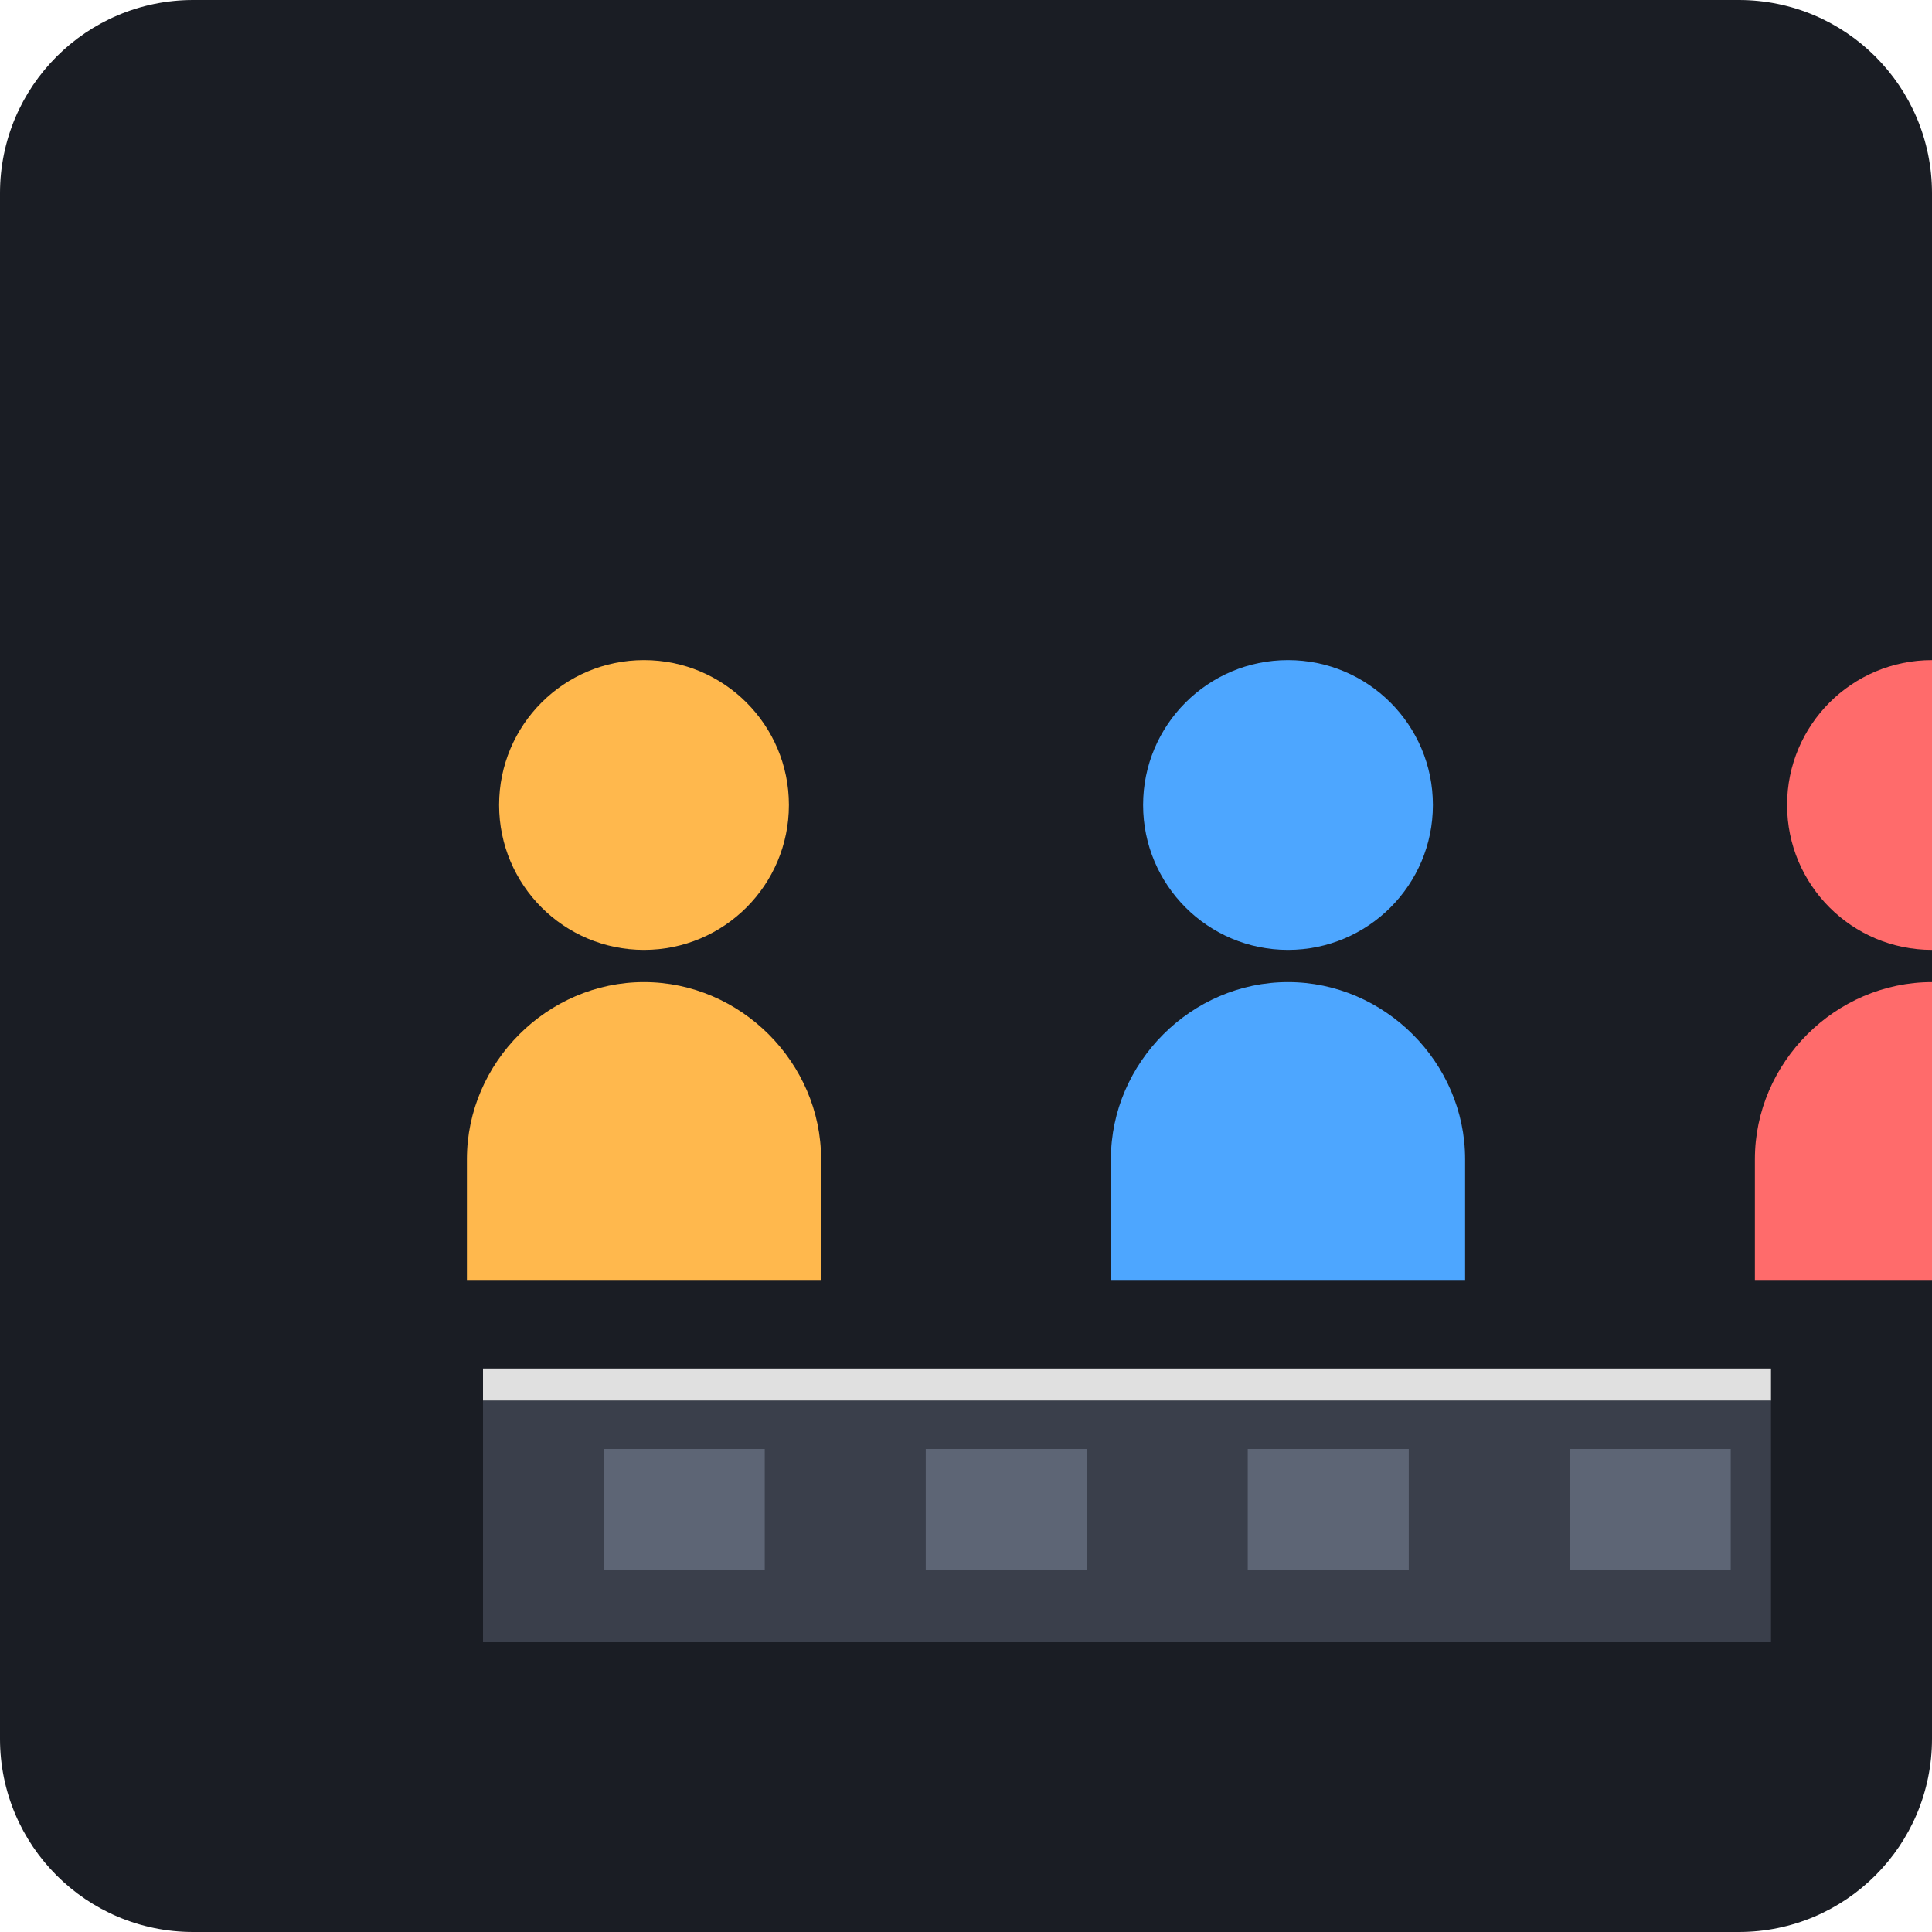
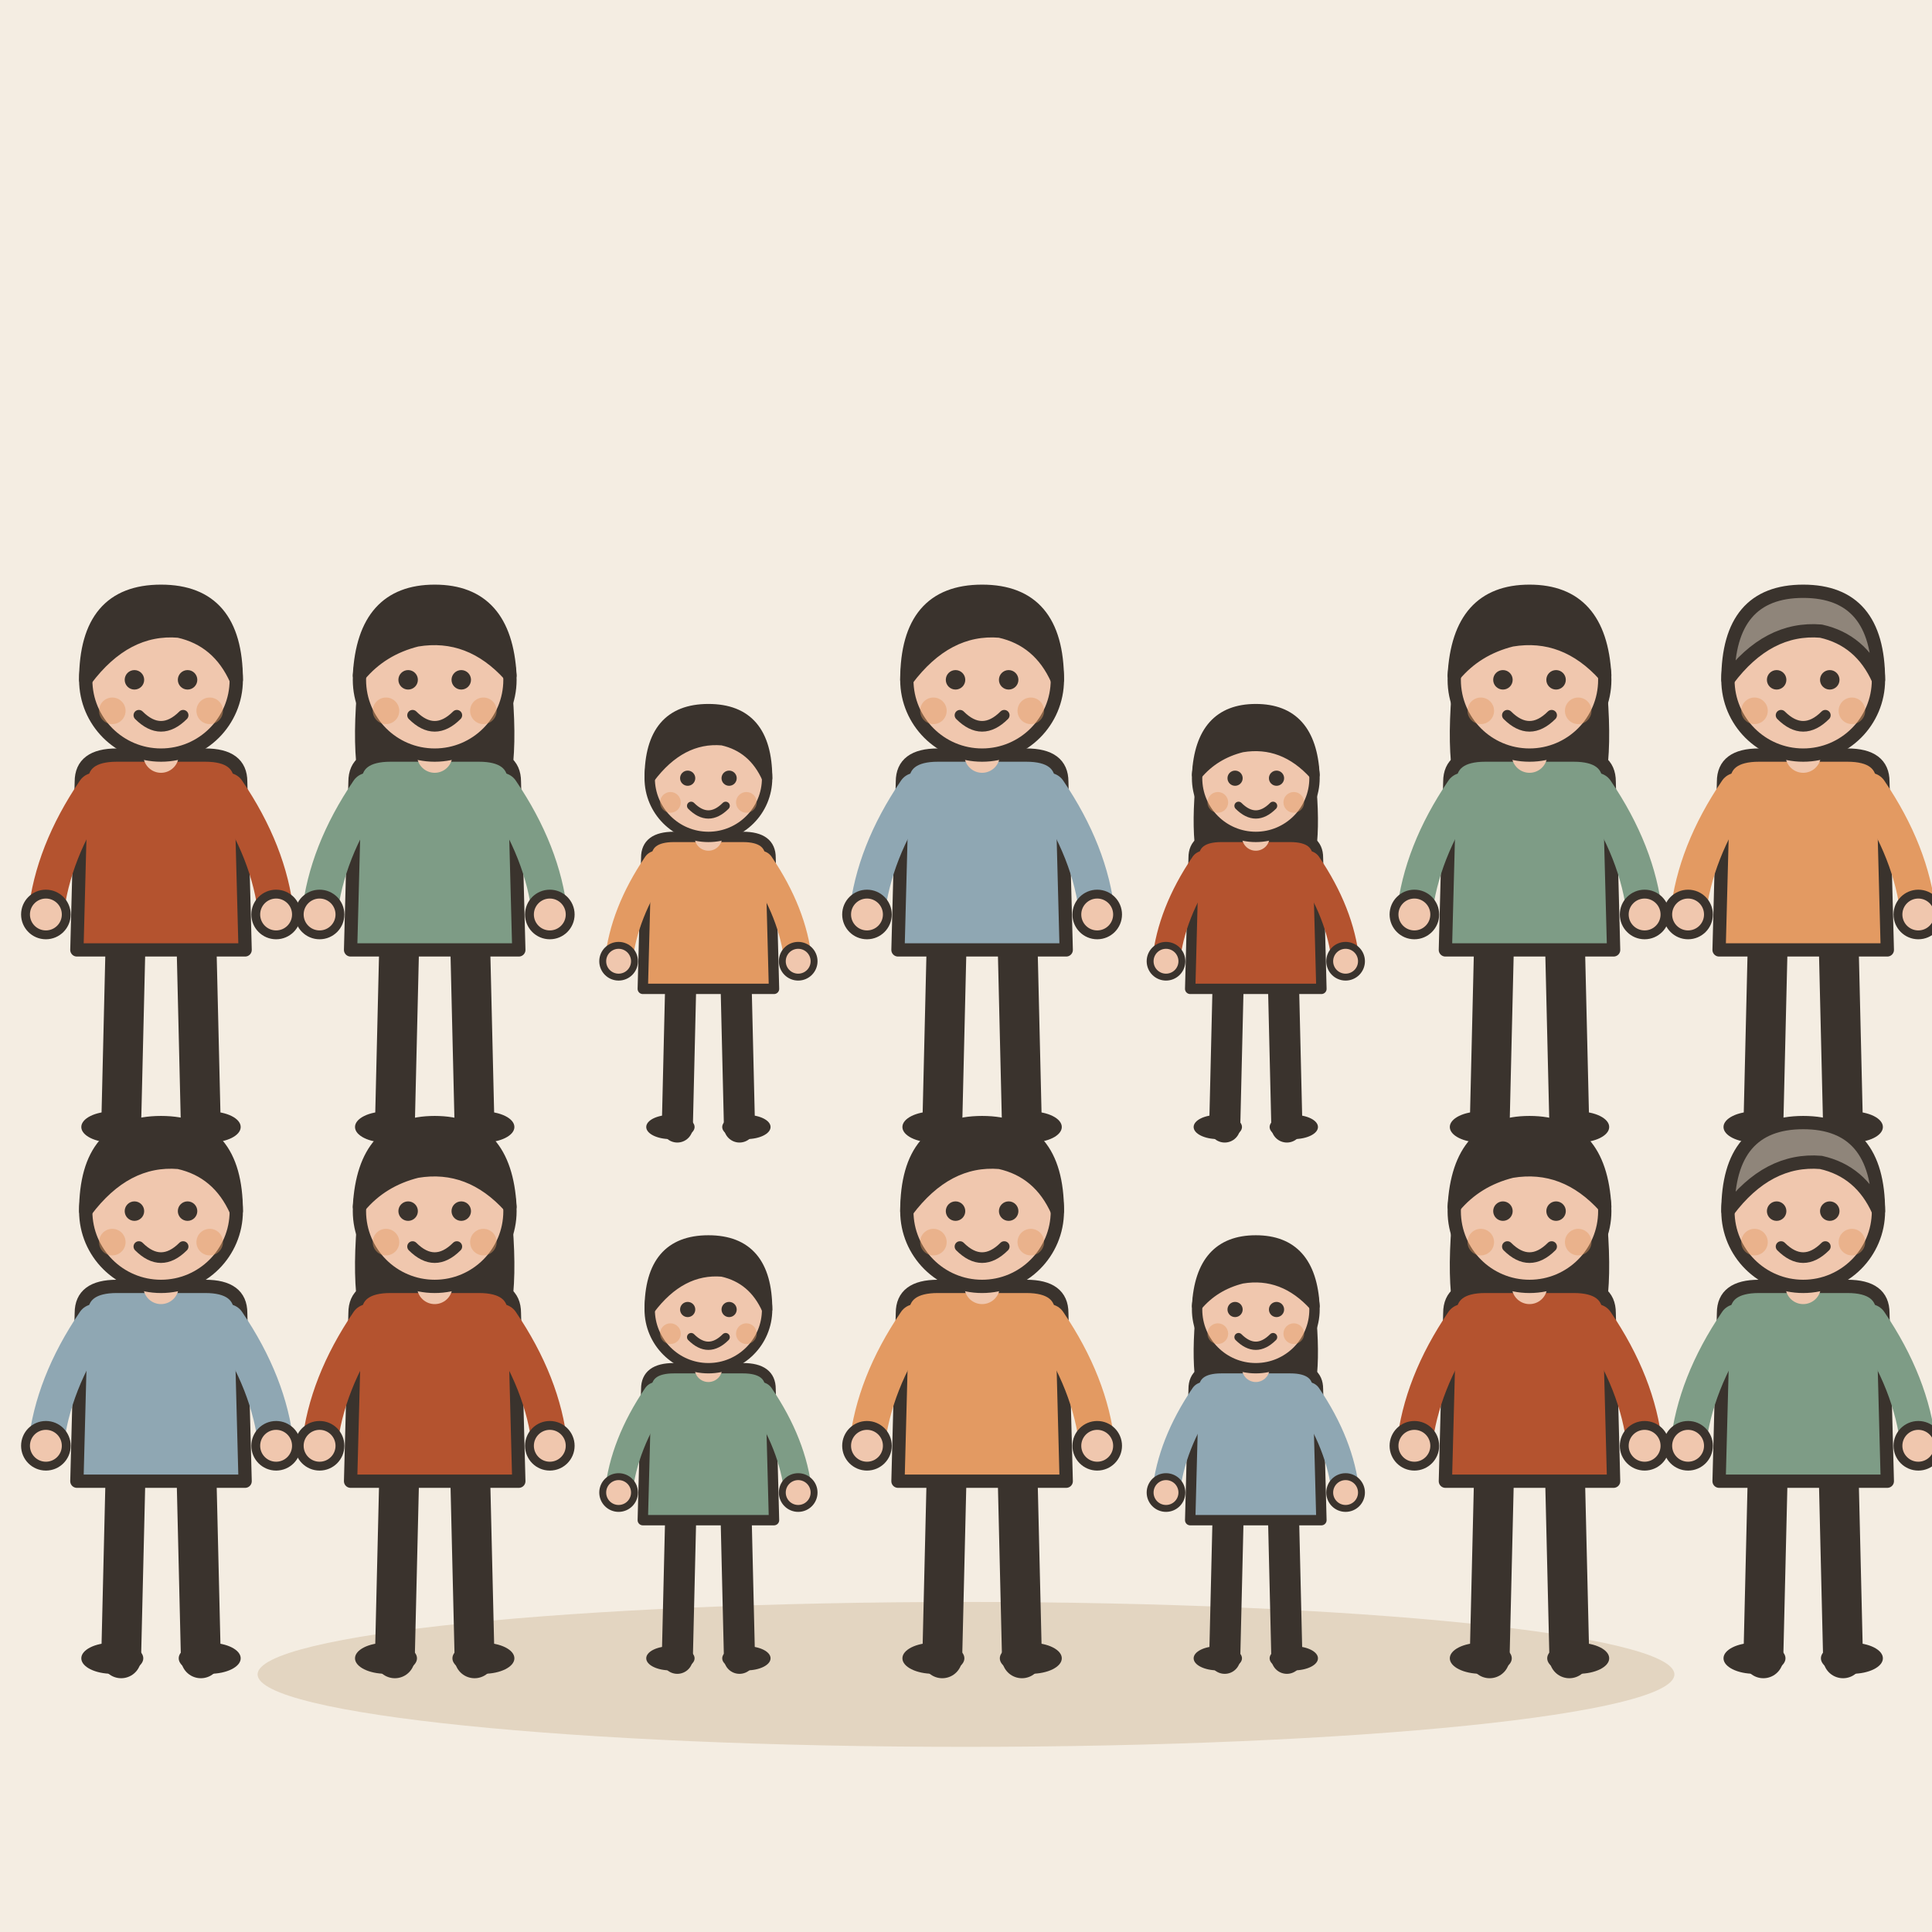
- <svg xmlns="http://www.w3.org/2000/svg" viewBox="0 0 240 240">
-   <rect width="240" height="240" rx="24" fill="#1A1D24" />
-   <g transform="translate(40, 60)">
-     <circle cx="40" cy="40" r="18" fill="#FFB84D" />
-     <path d="M40 62c-12 0-22 10-22 22v15h44v-15c0-12-10-22-22-22z" fill="#FFB84D" />
-     <circle cx="120" cy="40" r="18" fill="#4DA6FF" />
-     <path d="M120 62c-12 0-22 10-22 22v15h44v-15c0-12-10-22-22-22z" fill="#4DA6FF" />
-     <circle cx="200" cy="40" r="18" fill="#FF6B6B" />
-     <path d="M200 62c-12 0-22 10-22 22v15h44v-15c0-12-10-22-22-22z" fill="#FF6B6B" />
-     <path d="M20 110h160v4h-160z" fill="#E0E0E0" />
-     <path d="M20 114h160v30h-160z" fill="#3A3F4B" />
-     <rect x="35" y="120" width="20" height="15" fill="#5D6575" />
-     <rect x="75" y="120" width="20" height="15" fill="#5D6575" />
-     <rect x="115" y="120" width="20" height="15" fill="#5D6575" />
-     <rect x="155" y="120" width="20" height="15" fill="#5D6575" />
+ <svg xmlns="http://www.w3.org/2000/svg" viewBox="0 0 240 240" data-style="editorial">
+   <rect width="240" height="240" fill="#F4EDE2" />
+   <ellipse cx="120" cy="208" rx="88" ry="9" fill="#E3D5C1" />
+   <g transform="translate(20 140) scale(0.55 0.55)">
+     <path d="M-8 -42L-9 0" stroke="#3A332D" stroke-width="9" stroke-linecap="round" fill="none" />
+     <path d="M8 -42L9 0" stroke="#3A332D" stroke-width="9" stroke-linecap="round" fill="none" />
+     <ellipse cx="-11" cy="0" rx="7" ry="3.5" fill="#3A332D" />
+     <ellipse cx="11" cy="0" rx="7" ry="3.5" fill="#3A332D" />
+     <path d="M-18 -78Q-18 -84 -10 -84L10 -84Q18 -84 18 -78L19 -40L-19 -40Z" fill="#B4532F" stroke="#3A332D" stroke-width="3" stroke-linecap="round" stroke-linejoin="round" />
+     <path d="M-15 -76Q-24.5 -62 -26 -48" fill="none" stroke="#B4532F" stroke-width="8" stroke-linecap="round" stroke-linejoin="round" />
+     <circle cx="-26" cy="-48" r="4.6" fill="#F0C7AE" stroke="#3A332D" stroke-linecap="round" stroke-linejoin="round" stroke-width="2" />
+     <path d="M15 -76Q24.5 -62 26 -48" fill="none" stroke="#B4532F" stroke-width="8" stroke-linecap="round" stroke-linejoin="round" />
+     <circle cx="26" cy="-48" r="4.6" fill="#F0C7AE" stroke="#3A332D" stroke-linecap="round" stroke-linejoin="round" stroke-width="2" />
+     <path d="M0 -84L0 -88" stroke="#F0C7AE" stroke-width="8" stroke-linecap="round" fill="none" />
+     <circle cx="0" cy="-101" r="17" fill="#F0C7AE" stroke="#3A332D" stroke-width="3" stroke-linecap="round" stroke-linejoin="round" />
+     <path d="M-17 -101Q-17 -121 0 -121Q17 -121 17 -101Q13 -110 4 -112Q-8 -113 -17 -101Z" fill="#3A332D" stroke="#3A332D" stroke-width="3" stroke-linecap="round" stroke-linejoin="round" />
+     <circle cx="-6" cy="-101" r="2.2" fill="#3A332D" />
+     <circle cx="6" cy="-101" r="2.2" fill="#3A332D" />
+     <path d="M-5 -93Q0 -88 5 -93" fill="none" stroke="#3A332D" stroke-width="2.4" stroke-linecap="round" stroke-linejoin="round" />
+     <circle cx="-11" cy="-94" r="3" fill="#E39A62" opacity="0.45" />
+     <circle cx="11" cy="-94" r="3" fill="#E39A62" opacity="0.45" />
+   </g>
+   <g transform="translate(54 140) scale(0.55 0.55)">
+     <path d="M-8 -42L-9 0" stroke="#3A332D" stroke-width="9" stroke-linecap="round" fill="none" />
+     <path d="M8 -42L9 0" stroke="#3A332D" stroke-width="9" stroke-linecap="round" fill="none" />
+     <ellipse cx="-11" cy="0" rx="7" ry="3.5" fill="#3A332D" />
+     <ellipse cx="11" cy="0" rx="7" ry="3.5" fill="#3A332D" />
+     <path d="M-17 -104Q-20 -78 -14 -70L-6 -78L6 -78L14 -70Q20 -78 17 -104Z" fill="#3A332D" />
+     <path d="M-18 -78Q-18 -84 -10 -84L10 -84Q18 -84 18 -78L19 -40L-19 -40Z" fill="#7E9C86" stroke="#3A332D" stroke-width="3" stroke-linecap="round" stroke-linejoin="round" />
+     <path d="M-15 -76Q-24.5 -62 -26 -48" fill="none" stroke="#7E9C86" stroke-width="8" stroke-linecap="round" stroke-linejoin="round" />
+     <circle cx="-26" cy="-48" r="4.6" fill="#F0C7AE" stroke="#3A332D" stroke-linecap="round" stroke-linejoin="round" stroke-width="2" />
+     <path d="M15 -76Q24.5 -62 26 -48" fill="none" stroke="#7E9C86" stroke-width="8" stroke-linecap="round" stroke-linejoin="round" />
+     <circle cx="26" cy="-48" r="4.6" fill="#F0C7AE" stroke="#3A332D" stroke-linecap="round" stroke-linejoin="round" stroke-width="2" />
+     <path d="M0 -84L0 -88" stroke="#F0C7AE" stroke-width="8" stroke-linecap="round" fill="none" />
+     <circle cx="0" cy="-101" r="17" fill="#F0C7AE" stroke="#3A332D" stroke-width="3" stroke-linecap="round" stroke-linejoin="round" />
+     <path d="M-17 -102Q-16 -121 0 -121Q16 -121 17 -102Q8 -112 -4 -110Q-12 -108 -17 -102Z" fill="#3A332D" stroke="#3A332D" stroke-width="3" stroke-linecap="round" stroke-linejoin="round" />
+     <circle cx="-6" cy="-101" r="2.2" fill="#3A332D" />
+     <circle cx="6" cy="-101" r="2.2" fill="#3A332D" />
+     <path d="M-5 -93Q0 -88 5 -93" fill="none" stroke="#3A332D" stroke-width="2.4" stroke-linecap="round" stroke-linejoin="round" />
+     <circle cx="-11" cy="-94" r="3" fill="#E39A62" opacity="0.45" />
+     <circle cx="11" cy="-94" r="3" fill="#E39A62" opacity="0.45" />
+   </g>
+   <g transform="translate(88 140) scale(0.429 0.429)">
+     <path d="M-8 -42L-9 0" stroke="#3A332D" stroke-width="9" stroke-linecap="round" fill="none" />
+     <path d="M8 -42L9 0" stroke="#3A332D" stroke-width="9" stroke-linecap="round" fill="none" />
+     <ellipse cx="-11" cy="0" rx="7" ry="3.5" fill="#3A332D" />
+     <ellipse cx="11" cy="0" rx="7" ry="3.5" fill="#3A332D" />
+     <path d="M-18 -78Q-18 -84 -10 -84L10 -84Q18 -84 18 -78L19 -40L-19 -40Z" fill="#E39A62" stroke="#3A332D" stroke-width="3" stroke-linecap="round" stroke-linejoin="round" />
+     <path d="M-15 -76Q-24.5 -62 -26 -48" fill="none" stroke="#E39A62" stroke-width="8" stroke-linecap="round" stroke-linejoin="round" />
+     <circle cx="-26" cy="-48" r="4.6" fill="#F0C7AE" stroke="#3A332D" stroke-linecap="round" stroke-linejoin="round" stroke-width="2" />
+     <path d="M15 -76Q24.5 -62 26 -48" fill="none" stroke="#E39A62" stroke-width="8" stroke-linecap="round" stroke-linejoin="round" />
+     <circle cx="26" cy="-48" r="4.6" fill="#F0C7AE" stroke="#3A332D" stroke-linecap="round" stroke-linejoin="round" stroke-width="2" />
+     <path d="M0 -84L0 -88" stroke="#F0C7AE" stroke-width="8" stroke-linecap="round" fill="none" />
+     <circle cx="0" cy="-101" r="17" fill="#F0C7AE" stroke="#3A332D" stroke-width="3" stroke-linecap="round" stroke-linejoin="round" />
+     <path d="M-17 -101Q-17 -121 0 -121Q17 -121 17 -101Q13 -110 4 -112Q-8 -113 -17 -101Z" fill="#3A332D" stroke="#3A332D" stroke-width="3" stroke-linecap="round" stroke-linejoin="round" />
+     <circle cx="-6" cy="-101" r="2.2" fill="#3A332D" />
+     <circle cx="6" cy="-101" r="2.2" fill="#3A332D" />
+     <path d="M-5 -93Q0 -88 5 -93" fill="none" stroke="#3A332D" stroke-width="2.4" stroke-linecap="round" stroke-linejoin="round" />
+     <circle cx="-11" cy="-94" r="3" fill="#E39A62" opacity="0.45" />
+     <circle cx="11" cy="-94" r="3" fill="#E39A62" opacity="0.45" />
+   </g>
+   <g transform="translate(122 140) scale(0.55 0.55)">
+     <path d="M-8 -42L-9 0" stroke="#3A332D" stroke-width="9" stroke-linecap="round" fill="none" />
+     <path d="M8 -42L9 0" stroke="#3A332D" stroke-width="9" stroke-linecap="round" fill="none" />
+     <ellipse cx="-11" cy="0" rx="7" ry="3.5" fill="#3A332D" />
+     <ellipse cx="11" cy="0" rx="7" ry="3.5" fill="#3A332D" />
+     <path d="M-18 -78Q-18 -84 -10 -84L10 -84Q18 -84 18 -78L19 -40L-19 -40Z" fill="#8FA7B3" stroke="#3A332D" stroke-width="3" stroke-linecap="round" stroke-linejoin="round" />
+     <path d="M-15 -76Q-24.5 -62 -26 -48" fill="none" stroke="#8FA7B3" stroke-width="8" stroke-linecap="round" stroke-linejoin="round" />
+     <circle cx="-26" cy="-48" r="4.6" fill="#F0C7AE" stroke="#3A332D" stroke-linecap="round" stroke-linejoin="round" stroke-width="2" />
+     <path d="M15 -76Q24.5 -62 26 -48" fill="none" stroke="#8FA7B3" stroke-width="8" stroke-linecap="round" stroke-linejoin="round" />
+     <circle cx="26" cy="-48" r="4.6" fill="#F0C7AE" stroke="#3A332D" stroke-linecap="round" stroke-linejoin="round" stroke-width="2" />
+     <path d="M0 -84L0 -88" stroke="#F0C7AE" stroke-width="8" stroke-linecap="round" fill="none" />
+     <circle cx="0" cy="-101" r="17" fill="#F0C7AE" stroke="#3A332D" stroke-width="3" stroke-linecap="round" stroke-linejoin="round" />
+     <path d="M-17 -101Q-17 -121 0 -121Q17 -121 17 -101Q13 -110 4 -112Q-8 -113 -17 -101Z" fill="#3A332D" stroke="#3A332D" stroke-width="3" stroke-linecap="round" stroke-linejoin="round" />
+     <circle cx="-6" cy="-101" r="2.2" fill="#3A332D" />
+     <circle cx="6" cy="-101" r="2.2" fill="#3A332D" />
+     <path d="M-5 -93Q0 -88 5 -93" fill="none" stroke="#3A332D" stroke-width="2.4" stroke-linecap="round" stroke-linejoin="round" />
+     <circle cx="-11" cy="-94" r="3" fill="#E39A62" opacity="0.45" />
+     <circle cx="11" cy="-94" r="3" fill="#E39A62" opacity="0.45" />
+   </g>
+   <g transform="translate(156 140) scale(0.429 0.429)">
+     <path d="M-8 -42L-9 0" stroke="#3A332D" stroke-width="9" stroke-linecap="round" fill="none" />
+     <path d="M8 -42L9 0" stroke="#3A332D" stroke-width="9" stroke-linecap="round" fill="none" />
+     <ellipse cx="-11" cy="0" rx="7" ry="3.5" fill="#3A332D" />
+     <ellipse cx="11" cy="0" rx="7" ry="3.5" fill="#3A332D" />
+     <path d="M-17 -104Q-20 -78 -14 -70L-6 -78L6 -78L14 -70Q20 -78 17 -104Z" fill="#3A332D" />
+     <path d="M-18 -78Q-18 -84 -10 -84L10 -84Q18 -84 18 -78L19 -40L-19 -40Z" fill="#B4532F" stroke="#3A332D" stroke-width="3" stroke-linecap="round" stroke-linejoin="round" />
+     <path d="M-15 -76Q-24.5 -62 -26 -48" fill="none" stroke="#B4532F" stroke-width="8" stroke-linecap="round" stroke-linejoin="round" />
+     <circle cx="-26" cy="-48" r="4.6" fill="#F0C7AE" stroke="#3A332D" stroke-linecap="round" stroke-linejoin="round" stroke-width="2" />
+     <path d="M15 -76Q24.5 -62 26 -48" fill="none" stroke="#B4532F" stroke-width="8" stroke-linecap="round" stroke-linejoin="round" />
+     <circle cx="26" cy="-48" r="4.6" fill="#F0C7AE" stroke="#3A332D" stroke-linecap="round" stroke-linejoin="round" stroke-width="2" />
+     <path d="M0 -84L0 -88" stroke="#F0C7AE" stroke-width="8" stroke-linecap="round" fill="none" />
+     <circle cx="0" cy="-101" r="17" fill="#F0C7AE" stroke="#3A332D" stroke-width="3" stroke-linecap="round" stroke-linejoin="round" />
+     <path d="M-17 -102Q-16 -121 0 -121Q16 -121 17 -102Q8 -112 -4 -110Q-12 -108 -17 -102Z" fill="#3A332D" stroke="#3A332D" stroke-width="3" stroke-linecap="round" stroke-linejoin="round" />
+     <circle cx="-6" cy="-101" r="2.2" fill="#3A332D" />
+     <circle cx="6" cy="-101" r="2.2" fill="#3A332D" />
+     <path d="M-5 -93Q0 -88 5 -93" fill="none" stroke="#3A332D" stroke-width="2.4" stroke-linecap="round" stroke-linejoin="round" />
+     <circle cx="-11" cy="-94" r="3" fill="#E39A62" opacity="0.45" />
+     <circle cx="11" cy="-94" r="3" fill="#E39A62" opacity="0.45" />
+   </g>
+   <g transform="translate(190 140) scale(0.55 0.55)">
+     <path d="M-8 -42L-9 0" stroke="#3A332D" stroke-width="9" stroke-linecap="round" fill="none" />
+     <path d="M8 -42L9 0" stroke="#3A332D" stroke-width="9" stroke-linecap="round" fill="none" />
+     <ellipse cx="-11" cy="0" rx="7" ry="3.5" fill="#3A332D" />
+     <ellipse cx="11" cy="0" rx="7" ry="3.5" fill="#3A332D" />
+     <path d="M-17 -104Q-20 -78 -14 -70L-6 -78L6 -78L14 -70Q20 -78 17 -104Z" fill="#3A332D" />
+     <path d="M-18 -78Q-18 -84 -10 -84L10 -84Q18 -84 18 -78L19 -40L-19 -40Z" fill="#7E9C86" stroke="#3A332D" stroke-width="3" stroke-linecap="round" stroke-linejoin="round" />
+     <path d="M-15 -76Q-24.5 -62 -26 -48" fill="none" stroke="#7E9C86" stroke-width="8" stroke-linecap="round" stroke-linejoin="round" />
+     <circle cx="-26" cy="-48" r="4.6" fill="#F0C7AE" stroke="#3A332D" stroke-linecap="round" stroke-linejoin="round" stroke-width="2" />
+     <path d="M15 -76Q24.5 -62 26 -48" fill="none" stroke="#7E9C86" stroke-width="8" stroke-linecap="round" stroke-linejoin="round" />
+     <circle cx="26" cy="-48" r="4.6" fill="#F0C7AE" stroke="#3A332D" stroke-linecap="round" stroke-linejoin="round" stroke-width="2" />
+     <path d="M0 -84L0 -88" stroke="#F0C7AE" stroke-width="8" stroke-linecap="round" fill="none" />
+     <circle cx="0" cy="-101" r="17" fill="#F0C7AE" stroke="#3A332D" stroke-width="3" stroke-linecap="round" stroke-linejoin="round" />
+     <path d="M-17 -102Q-16 -121 0 -121Q16 -121 17 -102Q8 -112 -4 -110Q-12 -108 -17 -102Z" fill="#3A332D" stroke="#3A332D" stroke-width="3" stroke-linecap="round" stroke-linejoin="round" />
+     <circle cx="-6" cy="-101" r="2.2" fill="#3A332D" />
+     <circle cx="6" cy="-101" r="2.2" fill="#3A332D" />
+     <path d="M-5 -93Q0 -88 5 -93" fill="none" stroke="#3A332D" stroke-width="2.4" stroke-linecap="round" stroke-linejoin="round" />
+     <circle cx="-11" cy="-94" r="3" fill="#E39A62" opacity="0.45" />
+     <circle cx="11" cy="-94" r="3" fill="#E39A62" opacity="0.45" />
+   </g>
+   <g transform="translate(224 140) scale(0.55 0.55)">
+     <path d="M-8 -42L-9 0" stroke="#3A332D" stroke-width="9" stroke-linecap="round" fill="none" />
+     <path d="M8 -42L9 0" stroke="#3A332D" stroke-width="9" stroke-linecap="round" fill="none" />
+     <ellipse cx="-11" cy="0" rx="7" ry="3.5" fill="#3A332D" />
+     <ellipse cx="11" cy="0" rx="7" ry="3.5" fill="#3A332D" />
+     <path d="M-18 -78Q-18 -84 -10 -84L10 -84Q18 -84 18 -78L19 -40L-19 -40Z" fill="#E39A62" stroke="#3A332D" stroke-width="3" stroke-linecap="round" stroke-linejoin="round" />
+     <path d="M-15 -76Q-24.5 -62 -26 -48" fill="none" stroke="#E39A62" stroke-width="8" stroke-linecap="round" stroke-linejoin="round" />
+     <circle cx="-26" cy="-48" r="4.6" fill="#F0C7AE" stroke="#3A332D" stroke-linecap="round" stroke-linejoin="round" stroke-width="2" />
+     <path d="M15 -76Q24.5 -62 26 -48" fill="none" stroke="#E39A62" stroke-width="8" stroke-linecap="round" stroke-linejoin="round" />
+     <circle cx="26" cy="-48" r="4.6" fill="#F0C7AE" stroke="#3A332D" stroke-linecap="round" stroke-linejoin="round" stroke-width="2" />
+     <path d="M0 -84L0 -88" stroke="#F0C7AE" stroke-width="8" stroke-linecap="round" fill="none" />
+     <circle cx="0" cy="-101" r="17" fill="#F0C7AE" stroke="#3A332D" stroke-width="3" stroke-linecap="round" stroke-linejoin="round" />
+     <path d="M-17 -101Q-17 -121 0 -121Q17 -121 17 -101Q13 -110 4 -112Q-8 -113 -17 -101Z" fill="#8F857A" stroke="#3A332D" stroke-width="3" stroke-linecap="round" stroke-linejoin="round" />
+     <circle cx="-6" cy="-101" r="2.2" fill="#3A332D" />
+     <circle cx="6" cy="-101" r="2.2" fill="#3A332D" />
+     <path d="M-5 -93Q0 -88 5 -93" fill="none" stroke="#3A332D" stroke-width="2.4" stroke-linecap="round" stroke-linejoin="round" />
+     <circle cx="-11" cy="-94" r="3" fill="#E39A62" opacity="0.45" />
+     <circle cx="11" cy="-94" r="3" fill="#E39A62" opacity="0.45" />
+   </g>
+   <g transform="translate(20 206) scale(0.55 0.55)">
+     <path d="M-8 -42L-9 0" stroke="#3A332D" stroke-width="9" stroke-linecap="round" fill="none" />
+     <path d="M8 -42L9 0" stroke="#3A332D" stroke-width="9" stroke-linecap="round" fill="none" />
+     <ellipse cx="-11" cy="0" rx="7" ry="3.5" fill="#3A332D" />
+     <ellipse cx="11" cy="0" rx="7" ry="3.5" fill="#3A332D" />
+     <path d="M-18 -78Q-18 -84 -10 -84L10 -84Q18 -84 18 -78L19 -40L-19 -40Z" fill="#8FA7B3" stroke="#3A332D" stroke-width="3" stroke-linecap="round" stroke-linejoin="round" />
+     <path d="M-15 -76Q-24.5 -62 -26 -48" fill="none" stroke="#8FA7B3" stroke-width="8" stroke-linecap="round" stroke-linejoin="round" />
+     <circle cx="-26" cy="-48" r="4.6" fill="#F0C7AE" stroke="#3A332D" stroke-linecap="round" stroke-linejoin="round" stroke-width="2" />
+     <path d="M15 -76Q24.5 -62 26 -48" fill="none" stroke="#8FA7B3" stroke-width="8" stroke-linecap="round" stroke-linejoin="round" />
+     <circle cx="26" cy="-48" r="4.6" fill="#F0C7AE" stroke="#3A332D" stroke-linecap="round" stroke-linejoin="round" stroke-width="2" />
+     <path d="M0 -84L0 -88" stroke="#F0C7AE" stroke-width="8" stroke-linecap="round" fill="none" />
+     <circle cx="0" cy="-101" r="17" fill="#F0C7AE" stroke="#3A332D" stroke-width="3" stroke-linecap="round" stroke-linejoin="round" />
+     <path d="M-17 -101Q-17 -121 0 -121Q17 -121 17 -101Q13 -110 4 -112Q-8 -113 -17 -101Z" fill="#3A332D" stroke="#3A332D" stroke-width="3" stroke-linecap="round" stroke-linejoin="round" />
+     <circle cx="-6" cy="-101" r="2.2" fill="#3A332D" />
+     <circle cx="6" cy="-101" r="2.2" fill="#3A332D" />
+     <path d="M-5 -93Q0 -88 5 -93" fill="none" stroke="#3A332D" stroke-width="2.4" stroke-linecap="round" stroke-linejoin="round" />
+     <circle cx="-11" cy="-94" r="3" fill="#E39A62" opacity="0.45" />
+     <circle cx="11" cy="-94" r="3" fill="#E39A62" opacity="0.45" />
+   </g>
+   <g transform="translate(54 206) scale(0.55 0.55)">
+     <path d="M-8 -42L-9 0" stroke="#3A332D" stroke-width="9" stroke-linecap="round" fill="none" />
+     <path d="M8 -42L9 0" stroke="#3A332D" stroke-width="9" stroke-linecap="round" fill="none" />
+     <ellipse cx="-11" cy="0" rx="7" ry="3.5" fill="#3A332D" />
+     <ellipse cx="11" cy="0" rx="7" ry="3.5" fill="#3A332D" />
+     <path d="M-17 -104Q-20 -78 -14 -70L-6 -78L6 -78L14 -70Q20 -78 17 -104Z" fill="#3A332D" />
+     <path d="M-18 -78Q-18 -84 -10 -84L10 -84Q18 -84 18 -78L19 -40L-19 -40Z" fill="#B4532F" stroke="#3A332D" stroke-width="3" stroke-linecap="round" stroke-linejoin="round" />
+     <path d="M-15 -76Q-24.5 -62 -26 -48" fill="none" stroke="#B4532F" stroke-width="8" stroke-linecap="round" stroke-linejoin="round" />
+     <circle cx="-26" cy="-48" r="4.6" fill="#F0C7AE" stroke="#3A332D" stroke-linecap="round" stroke-linejoin="round" stroke-width="2" />
+     <path d="M15 -76Q24.5 -62 26 -48" fill="none" stroke="#B4532F" stroke-width="8" stroke-linecap="round" stroke-linejoin="round" />
+     <circle cx="26" cy="-48" r="4.6" fill="#F0C7AE" stroke="#3A332D" stroke-linecap="round" stroke-linejoin="round" stroke-width="2" />
+     <path d="M0 -84L0 -88" stroke="#F0C7AE" stroke-width="8" stroke-linecap="round" fill="none" />
+     <circle cx="0" cy="-101" r="17" fill="#F0C7AE" stroke="#3A332D" stroke-width="3" stroke-linecap="round" stroke-linejoin="round" />
+     <path d="M-17 -102Q-16 -121 0 -121Q16 -121 17 -102Q8 -112 -4 -110Q-12 -108 -17 -102Z" fill="#3A332D" stroke="#3A332D" stroke-width="3" stroke-linecap="round" stroke-linejoin="round" />
+     <circle cx="-6" cy="-101" r="2.2" fill="#3A332D" />
+     <circle cx="6" cy="-101" r="2.2" fill="#3A332D" />
+     <path d="M-5 -93Q0 -88 5 -93" fill="none" stroke="#3A332D" stroke-width="2.4" stroke-linecap="round" stroke-linejoin="round" />
+     <circle cx="-11" cy="-94" r="3" fill="#E39A62" opacity="0.45" />
+     <circle cx="11" cy="-94" r="3" fill="#E39A62" opacity="0.45" />
+   </g>
+   <g transform="translate(88 206) scale(0.429 0.429)">
+     <path d="M-8 -42L-9 0" stroke="#3A332D" stroke-width="9" stroke-linecap="round" fill="none" />
+     <path d="M8 -42L9 0" stroke="#3A332D" stroke-width="9" stroke-linecap="round" fill="none" />
+     <ellipse cx="-11" cy="0" rx="7" ry="3.5" fill="#3A332D" />
+     <ellipse cx="11" cy="0" rx="7" ry="3.5" fill="#3A332D" />
+     <path d="M-18 -78Q-18 -84 -10 -84L10 -84Q18 -84 18 -78L19 -40L-19 -40Z" fill="#7E9C86" stroke="#3A332D" stroke-width="3" stroke-linecap="round" stroke-linejoin="round" />
+     <path d="M-15 -76Q-24.5 -62 -26 -48" fill="none" stroke="#7E9C86" stroke-width="8" stroke-linecap="round" stroke-linejoin="round" />
+     <circle cx="-26" cy="-48" r="4.6" fill="#F0C7AE" stroke="#3A332D" stroke-linecap="round" stroke-linejoin="round" stroke-width="2" />
+     <path d="M15 -76Q24.5 -62 26 -48" fill="none" stroke="#7E9C86" stroke-width="8" stroke-linecap="round" stroke-linejoin="round" />
+     <circle cx="26" cy="-48" r="4.6" fill="#F0C7AE" stroke="#3A332D" stroke-linecap="round" stroke-linejoin="round" stroke-width="2" />
+     <path d="M0 -84L0 -88" stroke="#F0C7AE" stroke-width="8" stroke-linecap="round" fill="none" />
+     <circle cx="0" cy="-101" r="17" fill="#F0C7AE" stroke="#3A332D" stroke-width="3" stroke-linecap="round" stroke-linejoin="round" />
+     <path d="M-17 -101Q-17 -121 0 -121Q17 -121 17 -101Q13 -110 4 -112Q-8 -113 -17 -101Z" fill="#3A332D" stroke="#3A332D" stroke-width="3" stroke-linecap="round" stroke-linejoin="round" />
+     <circle cx="-6" cy="-101" r="2.2" fill="#3A332D" />
+     <circle cx="6" cy="-101" r="2.2" fill="#3A332D" />
+     <path d="M-5 -93Q0 -88 5 -93" fill="none" stroke="#3A332D" stroke-width="2.4" stroke-linecap="round" stroke-linejoin="round" />
+     <circle cx="-11" cy="-94" r="3" fill="#E39A62" opacity="0.45" />
+     <circle cx="11" cy="-94" r="3" fill="#E39A62" opacity="0.45" />
+   </g>
+   <g transform="translate(122 206) scale(0.55 0.55)">
+     <path d="M-8 -42L-9 0" stroke="#3A332D" stroke-width="9" stroke-linecap="round" fill="none" />
+     <path d="M8 -42L9 0" stroke="#3A332D" stroke-width="9" stroke-linecap="round" fill="none" />
+     <ellipse cx="-11" cy="0" rx="7" ry="3.5" fill="#3A332D" />
+     <ellipse cx="11" cy="0" rx="7" ry="3.5" fill="#3A332D" />
+     <path d="M-18 -78Q-18 -84 -10 -84L10 -84Q18 -84 18 -78L19 -40L-19 -40Z" fill="#E39A62" stroke="#3A332D" stroke-width="3" stroke-linecap="round" stroke-linejoin="round" />
+     <path d="M-15 -76Q-24.5 -62 -26 -48" fill="none" stroke="#E39A62" stroke-width="8" stroke-linecap="round" stroke-linejoin="round" />
+     <circle cx="-26" cy="-48" r="4.6" fill="#F0C7AE" stroke="#3A332D" stroke-linecap="round" stroke-linejoin="round" stroke-width="2" />
+     <path d="M15 -76Q24.5 -62 26 -48" fill="none" stroke="#E39A62" stroke-width="8" stroke-linecap="round" stroke-linejoin="round" />
+     <circle cx="26" cy="-48" r="4.6" fill="#F0C7AE" stroke="#3A332D" stroke-linecap="round" stroke-linejoin="round" stroke-width="2" />
+     <path d="M0 -84L0 -88" stroke="#F0C7AE" stroke-width="8" stroke-linecap="round" fill="none" />
+     <circle cx="0" cy="-101" r="17" fill="#F0C7AE" stroke="#3A332D" stroke-width="3" stroke-linecap="round" stroke-linejoin="round" />
+     <path d="M-17 -101Q-17 -121 0 -121Q17 -121 17 -101Q13 -110 4 -112Q-8 -113 -17 -101Z" fill="#3A332D" stroke="#3A332D" stroke-width="3" stroke-linecap="round" stroke-linejoin="round" />
+     <circle cx="-6" cy="-101" r="2.2" fill="#3A332D" />
+     <circle cx="6" cy="-101" r="2.2" fill="#3A332D" />
+     <path d="M-5 -93Q0 -88 5 -93" fill="none" stroke="#3A332D" stroke-width="2.4" stroke-linecap="round" stroke-linejoin="round" />
+     <circle cx="-11" cy="-94" r="3" fill="#E39A62" opacity="0.45" />
+     <circle cx="11" cy="-94" r="3" fill="#E39A62" opacity="0.45" />
+   </g>
+   <g transform="translate(156 206) scale(0.429 0.429)">
+     <path d="M-8 -42L-9 0" stroke="#3A332D" stroke-width="9" stroke-linecap="round" fill="none" />
+     <path d="M8 -42L9 0" stroke="#3A332D" stroke-width="9" stroke-linecap="round" fill="none" />
+     <ellipse cx="-11" cy="0" rx="7" ry="3.5" fill="#3A332D" />
+     <ellipse cx="11" cy="0" rx="7" ry="3.5" fill="#3A332D" />
+     <path d="M-17 -104Q-20 -78 -14 -70L-6 -78L6 -78L14 -70Q20 -78 17 -104Z" fill="#3A332D" />
+     <path d="M-18 -78Q-18 -84 -10 -84L10 -84Q18 -84 18 -78L19 -40L-19 -40Z" fill="#8FA7B3" stroke="#3A332D" stroke-width="3" stroke-linecap="round" stroke-linejoin="round" />
+     <path d="M-15 -76Q-24.5 -62 -26 -48" fill="none" stroke="#8FA7B3" stroke-width="8" stroke-linecap="round" stroke-linejoin="round" />
+     <circle cx="-26" cy="-48" r="4.6" fill="#F0C7AE" stroke="#3A332D" stroke-linecap="round" stroke-linejoin="round" stroke-width="2" />
+     <path d="M15 -76Q24.5 -62 26 -48" fill="none" stroke="#8FA7B3" stroke-width="8" stroke-linecap="round" stroke-linejoin="round" />
+     <circle cx="26" cy="-48" r="4.6" fill="#F0C7AE" stroke="#3A332D" stroke-linecap="round" stroke-linejoin="round" stroke-width="2" />
+     <path d="M0 -84L0 -88" stroke="#F0C7AE" stroke-width="8" stroke-linecap="round" fill="none" />
+     <circle cx="0" cy="-101" r="17" fill="#F0C7AE" stroke="#3A332D" stroke-width="3" stroke-linecap="round" stroke-linejoin="round" />
+     <path d="M-17 -102Q-16 -121 0 -121Q16 -121 17 -102Q8 -112 -4 -110Q-12 -108 -17 -102Z" fill="#3A332D" stroke="#3A332D" stroke-width="3" stroke-linecap="round" stroke-linejoin="round" />
+     <circle cx="-6" cy="-101" r="2.2" fill="#3A332D" />
+     <circle cx="6" cy="-101" r="2.2" fill="#3A332D" />
+     <path d="M-5 -93Q0 -88 5 -93" fill="none" stroke="#3A332D" stroke-width="2.4" stroke-linecap="round" stroke-linejoin="round" />
+     <circle cx="-11" cy="-94" r="3" fill="#E39A62" opacity="0.45" />
+     <circle cx="11" cy="-94" r="3" fill="#E39A62" opacity="0.45" />
+   </g>
+   <g transform="translate(190 206) scale(0.55 0.55)">
+     <path d="M-8 -42L-9 0" stroke="#3A332D" stroke-width="9" stroke-linecap="round" fill="none" />
+     <path d="M8 -42L9 0" stroke="#3A332D" stroke-width="9" stroke-linecap="round" fill="none" />
+     <ellipse cx="-11" cy="0" rx="7" ry="3.5" fill="#3A332D" />
+     <ellipse cx="11" cy="0" rx="7" ry="3.5" fill="#3A332D" />
+     <path d="M-17 -104Q-20 -78 -14 -70L-6 -78L6 -78L14 -70Q20 -78 17 -104Z" fill="#3A332D" />
+     <path d="M-18 -78Q-18 -84 -10 -84L10 -84Q18 -84 18 -78L19 -40L-19 -40Z" fill="#B4532F" stroke="#3A332D" stroke-width="3" stroke-linecap="round" stroke-linejoin="round" />
+     <path d="M-15 -76Q-24.5 -62 -26 -48" fill="none" stroke="#B4532F" stroke-width="8" stroke-linecap="round" stroke-linejoin="round" />
+     <circle cx="-26" cy="-48" r="4.6" fill="#F0C7AE" stroke="#3A332D" stroke-linecap="round" stroke-linejoin="round" stroke-width="2" />
+     <path d="M15 -76Q24.5 -62 26 -48" fill="none" stroke="#B4532F" stroke-width="8" stroke-linecap="round" stroke-linejoin="round" />
+     <circle cx="26" cy="-48" r="4.6" fill="#F0C7AE" stroke="#3A332D" stroke-linecap="round" stroke-linejoin="round" stroke-width="2" />
+     <path d="M0 -84L0 -88" stroke="#F0C7AE" stroke-width="8" stroke-linecap="round" fill="none" />
+     <circle cx="0" cy="-101" r="17" fill="#F0C7AE" stroke="#3A332D" stroke-width="3" stroke-linecap="round" stroke-linejoin="round" />
+     <path d="M-17 -102Q-16 -121 0 -121Q16 -121 17 -102Q8 -112 -4 -110Q-12 -108 -17 -102Z" fill="#3A332D" stroke="#3A332D" stroke-width="3" stroke-linecap="round" stroke-linejoin="round" />
+     <circle cx="-6" cy="-101" r="2.2" fill="#3A332D" />
+     <circle cx="6" cy="-101" r="2.2" fill="#3A332D" />
+     <path d="M-5 -93Q0 -88 5 -93" fill="none" stroke="#3A332D" stroke-width="2.4" stroke-linecap="round" stroke-linejoin="round" />
+     <circle cx="-11" cy="-94" r="3" fill="#E39A62" opacity="0.45" />
+     <circle cx="11" cy="-94" r="3" fill="#E39A62" opacity="0.45" />
+   </g>
+   <g transform="translate(224 206) scale(0.55 0.55)">
+     <path d="M-8 -42L-9 0" stroke="#3A332D" stroke-width="9" stroke-linecap="round" fill="none" />
+     <path d="M8 -42L9 0" stroke="#3A332D" stroke-width="9" stroke-linecap="round" fill="none" />
+     <ellipse cx="-11" cy="0" rx="7" ry="3.5" fill="#3A332D" />
+     <ellipse cx="11" cy="0" rx="7" ry="3.5" fill="#3A332D" />
+     <path d="M-18 -78Q-18 -84 -10 -84L10 -84Q18 -84 18 -78L19 -40L-19 -40Z" fill="#7E9C86" stroke="#3A332D" stroke-width="3" stroke-linecap="round" stroke-linejoin="round" />
+     <path d="M-15 -76Q-24.5 -62 -26 -48" fill="none" stroke="#7E9C86" stroke-width="8" stroke-linecap="round" stroke-linejoin="round" />
+     <circle cx="-26" cy="-48" r="4.6" fill="#F0C7AE" stroke="#3A332D" stroke-linecap="round" stroke-linejoin="round" stroke-width="2" />
+     <path d="M15 -76Q24.5 -62 26 -48" fill="none" stroke="#7E9C86" stroke-width="8" stroke-linecap="round" stroke-linejoin="round" />
+     <circle cx="26" cy="-48" r="4.6" fill="#F0C7AE" stroke="#3A332D" stroke-linecap="round" stroke-linejoin="round" stroke-width="2" />
+     <path d="M0 -84L0 -88" stroke="#F0C7AE" stroke-width="8" stroke-linecap="round" fill="none" />
+     <circle cx="0" cy="-101" r="17" fill="#F0C7AE" stroke="#3A332D" stroke-width="3" stroke-linecap="round" stroke-linejoin="round" />
+     <path d="M-17 -101Q-17 -121 0 -121Q17 -121 17 -101Q13 -110 4 -112Q-8 -113 -17 -101Z" fill="#8F857A" stroke="#3A332D" stroke-width="3" stroke-linecap="round" stroke-linejoin="round" />
+     <circle cx="-6" cy="-101" r="2.2" fill="#3A332D" />
+     <circle cx="6" cy="-101" r="2.2" fill="#3A332D" />
+     <path d="M-5 -93Q0 -88 5 -93" fill="none" stroke="#3A332D" stroke-width="2.4" stroke-linecap="round" stroke-linejoin="round" />
+     <circle cx="-11" cy="-94" r="3" fill="#E39A62" opacity="0.45" />
+     <circle cx="11" cy="-94" r="3" fill="#E39A62" opacity="0.45" />
  </g>
</svg>
